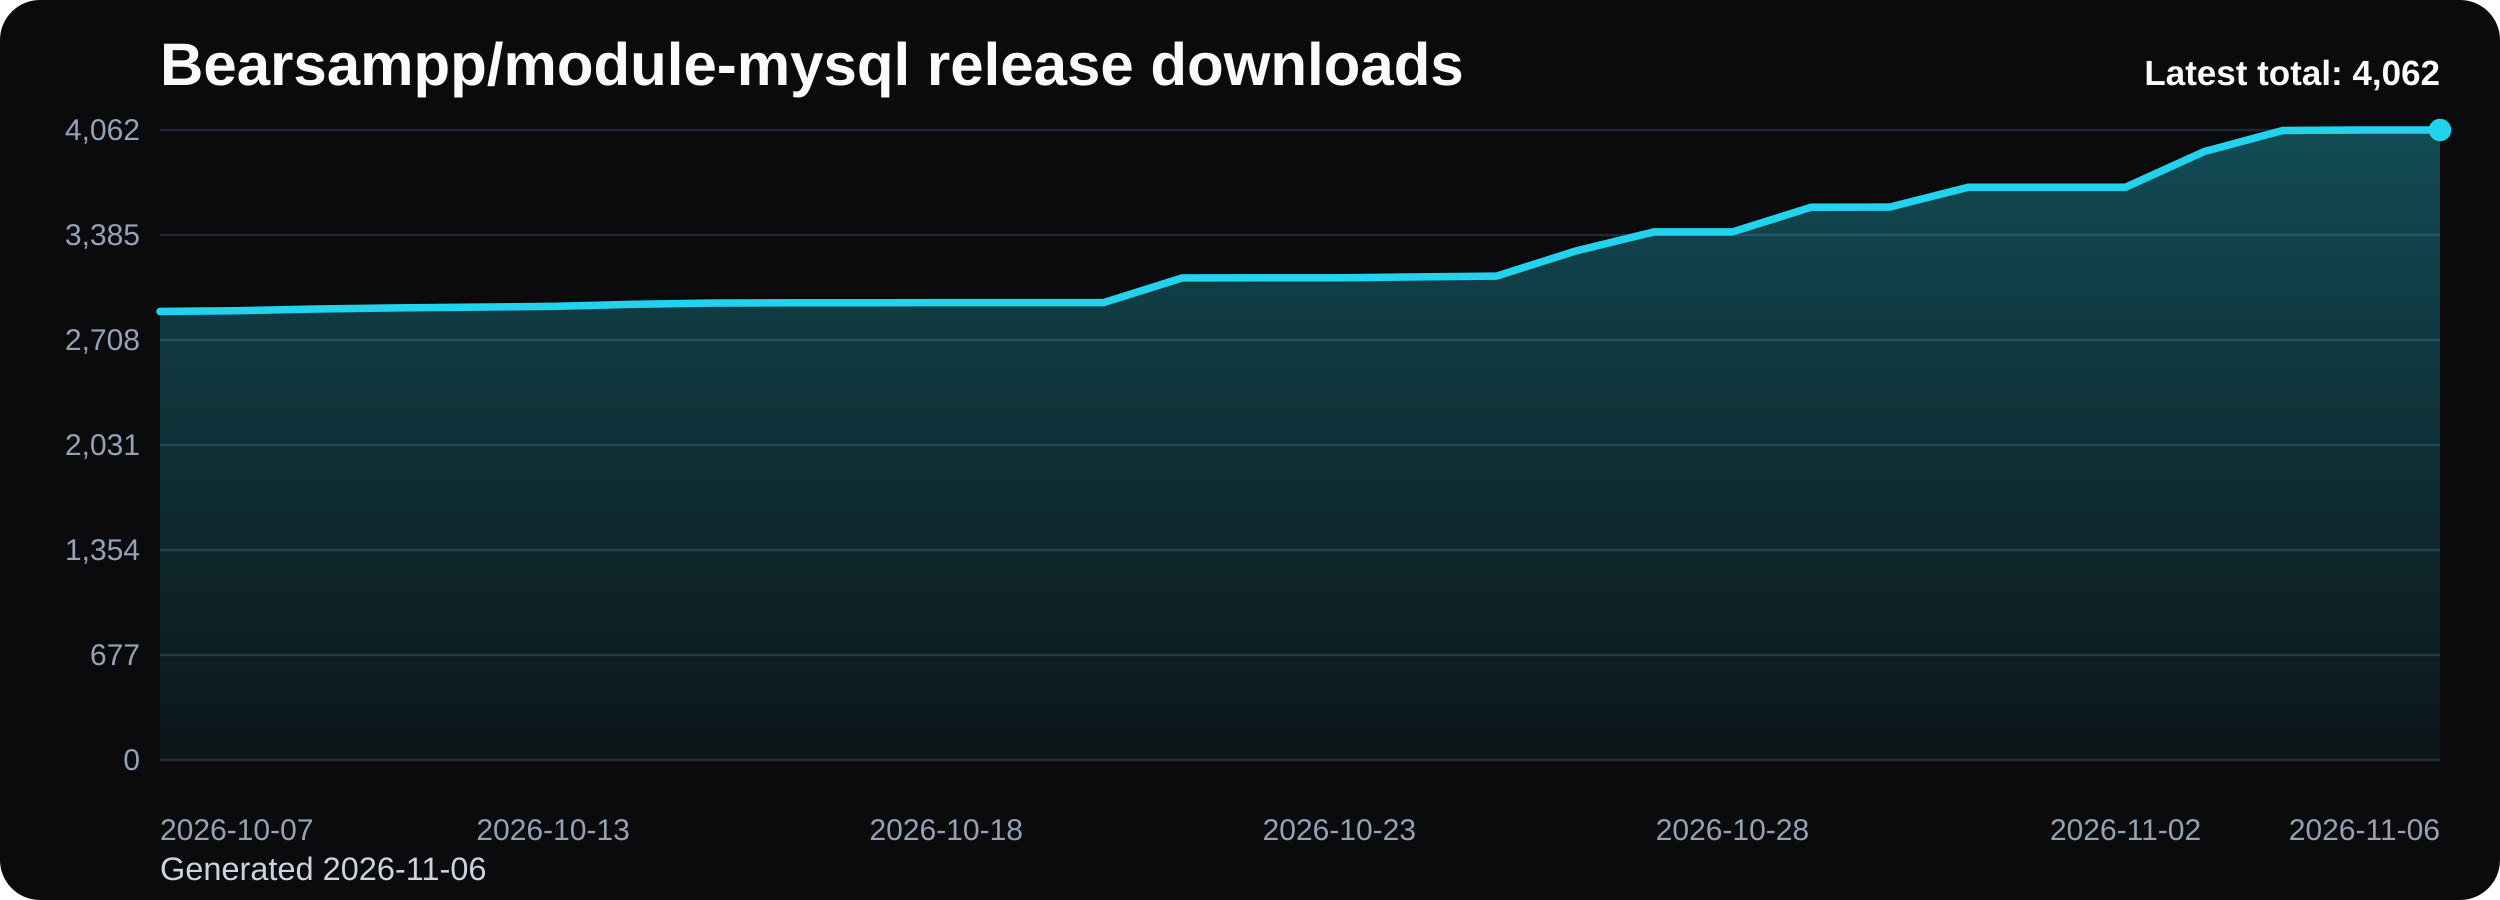
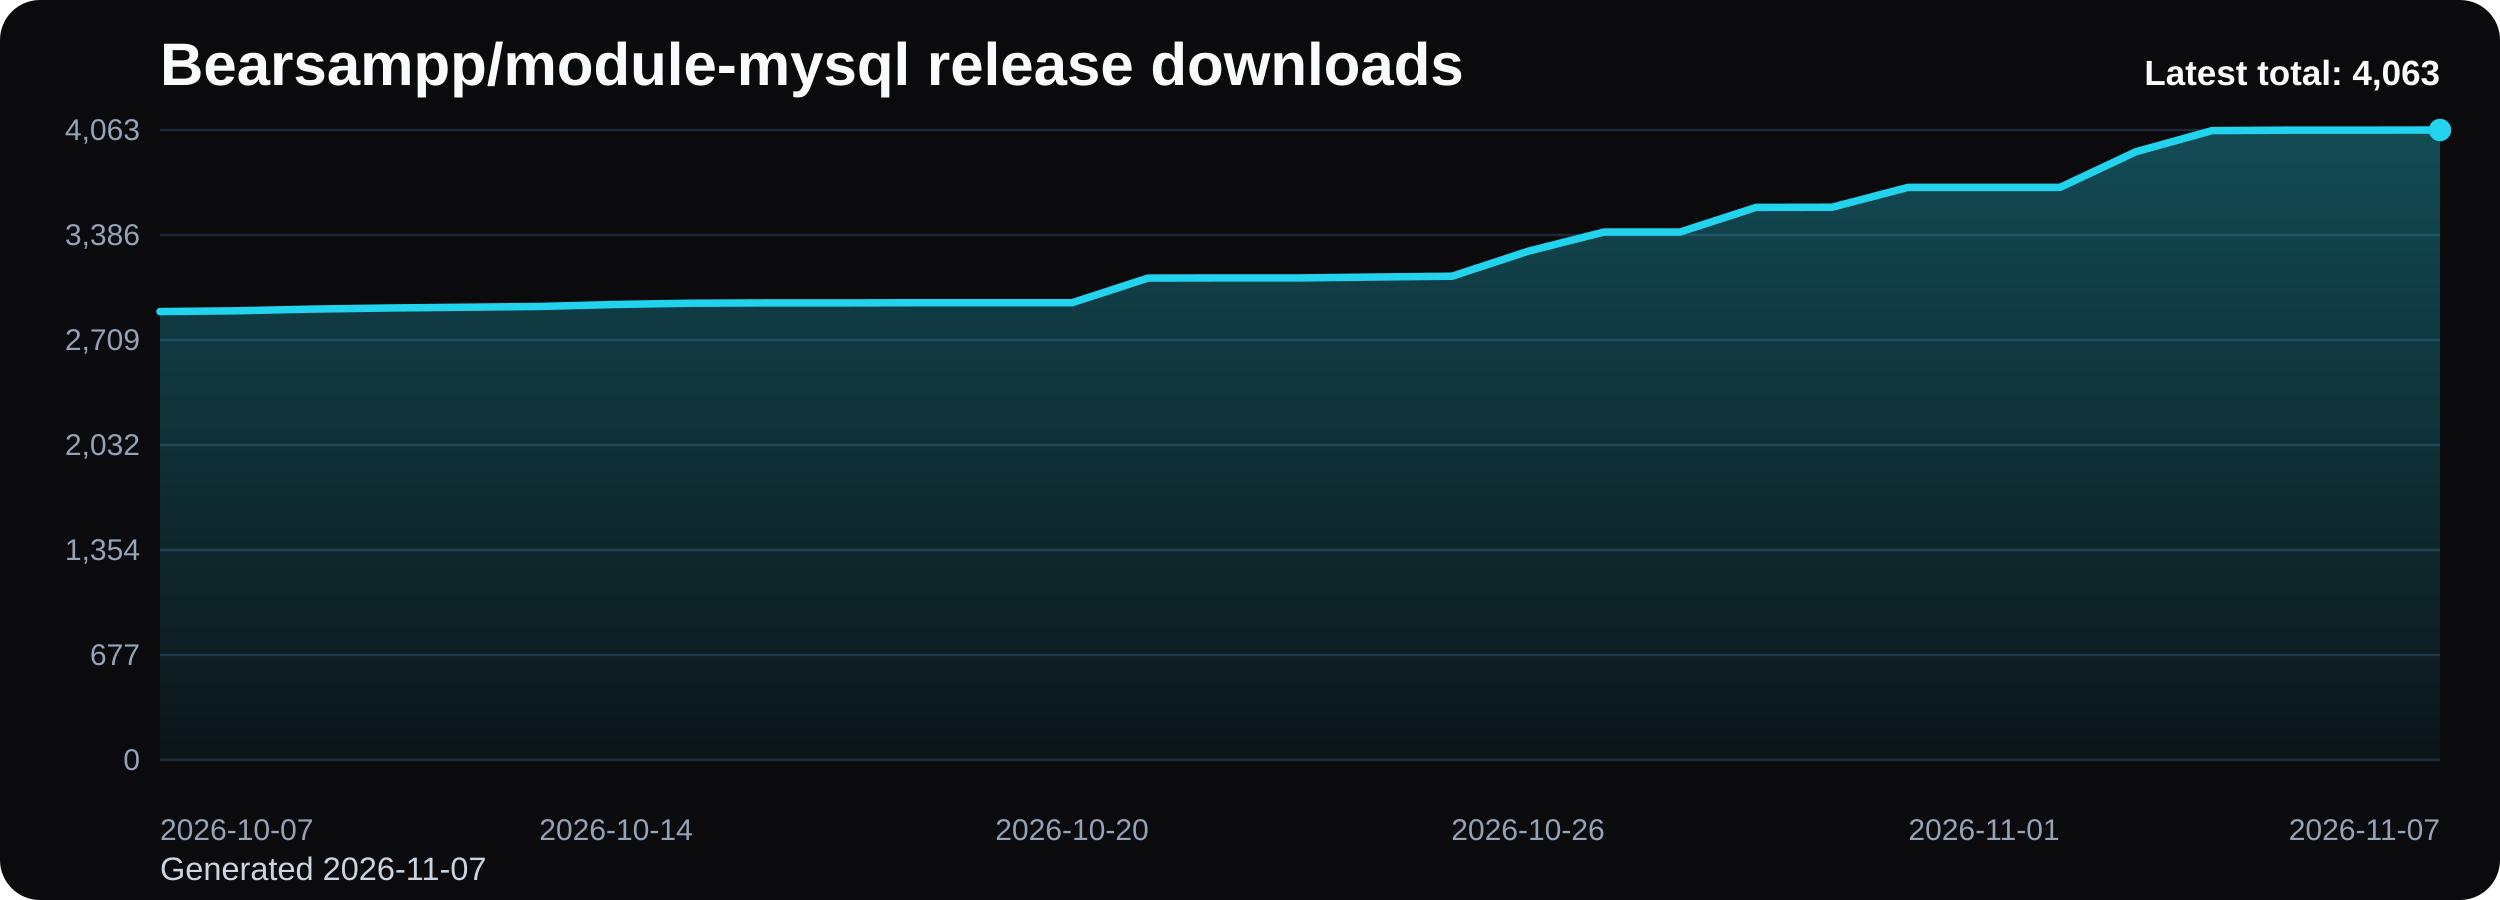
<svg xmlns="http://www.w3.org/2000/svg" viewBox="0 0 1000 360" role="img" aria-label="Bearsampp/module-mysql release downloads chart">
  <defs>
    <linearGradient id="fill-total-trend-black" x1="0" y1="0" x2="0" y2="1">
      <stop offset="0%" stop-color="#22d3ee" stop-opacity="0.32" />
      <stop offset="100%" stop-color="#22d3ee" stop-opacity="0.05" />
    </linearGradient>
    <style>
      .bg { fill: #0b0b0d; }
      .title { font: 700 24px Arial, sans-serif; fill: #f8fafc; }
      .sub { font: 400 13px Arial, sans-serif; fill: #cbd5e1; }
      .grid { stroke: #1f2937; stroke-width: 1; }
      .axis { font: 400 12px Arial, sans-serif; fill: #94a3b8; }
      .line { fill: none; stroke: #22d3ee; stroke-width: 3; stroke-linecap: round; stroke-linejoin: round; }
      .dot { fill: #22d3ee; }
      .value { font: 600 11px Arial, sans-serif; fill: #cbd5e1; }
      .latest { font: 700 14px Arial, sans-serif; fill: #f8fafc; }
    </style>
  </defs>
  <rect class="bg" x="0" y="0" width="1000" height="360" rx="16" />
  <text class="title" x="64" y="34">Bearsampp/module-mysql release downloads</text>
-   <text class="sub" x="64" y="352">Generated 2026-11-06</text>
+   <text class="sub" x="64" y="352">Generated 2026-11-07</text>
  <line x1="64" y1="52.00" x2="976" y2="52.00" class="grid" />
-   <text x="56" y="56.00" text-anchor="end" class="axis">4,062</text>
+   <text x="56" y="56.00" text-anchor="end" class="axis">4,063</text>
  <line x1="64" y1="94.00" x2="976" y2="94.00" class="grid" />
-   <text x="56" y="98.00" text-anchor="end" class="axis">3,385</text>
+   <text x="56" y="98.00" text-anchor="end" class="axis">3,386</text>
  <line x1="64" y1="136.00" x2="976" y2="136.00" class="grid" />
-   <text x="56" y="140.00" text-anchor="end" class="axis">2,708</text>
+   <text x="56" y="140.00" text-anchor="end" class="axis">2,709</text>
  <line x1="64" y1="178.00" x2="976" y2="178.00" class="grid" />
-   <text x="56" y="182.00" text-anchor="end" class="axis">2,031</text>
+   <text x="56" y="182.00" text-anchor="end" class="axis">2,032</text>
  <line x1="64" y1="220.00" x2="976" y2="220.00" class="grid" />
  <text x="56" y="224.00" text-anchor="end" class="axis">1,354</text>
  <line x1="64" y1="262.00" x2="976" y2="262.00" class="grid" />
  <text x="56" y="266.00" text-anchor="end" class="axis">677</text>
  <line x1="64" y1="304.00" x2="976" y2="304.00" class="grid" />
  <text x="56" y="308.00" text-anchor="end" class="axis">0</text>
-   <path d="M 64.00 304 L 64.00 124.58 L 95.45 124.27 L 126.90 123.59 L 158.34 123.16 L 189.79 122.85 L 221.24 122.54 L 252.69 121.73 L 284.14 121.23 L 315.59 121.11 L 347.03 121.11 L 378.48 121.05 L 409.93 121.05 L 441.38 121.05 L 472.83 111.18 L 504.28 111.12 L 535.72 111.12 L 567.17 110.75 L 598.62 110.44 L 630.07 100.45 L 661.52 92.76 L 692.97 92.76 L 724.41 82.90 L 755.86 82.83 L 787.31 74.89 L 818.76 74.89 L 850.21 74.89 L 881.66 60.62 L 913.10 52.19 L 944.55 52.00 L 976.00 52.00 L 976.00 304 Z" fill="url(#fill-total-trend-black)" />
-   <polyline class="line" points="64.00,124.58 95.45,124.27 126.90,123.59 158.34,123.16 189.79,122.85 221.24,122.54 252.69,121.73 284.14,121.23 315.59,121.11 347.03,121.11 378.48,121.05 409.93,121.05 441.38,121.05 472.83,111.18 504.28,111.12 535.72,111.12 567.17,110.75 598.62,110.44 630.07,100.45 661.52,92.76 692.97,92.76 724.41,82.90 755.86,82.83 787.31,74.89 818.76,74.89 850.21,74.89 881.66,60.62 913.10,52.19 944.55,52.00 976.00,52.00" />
+   <path d="M 64.00 304 L 64.00 124.63 L 94.40 124.32 L 124.80 123.64 L 155.20 123.20 L 185.60 122.89 L 216.00 122.58 L 246.40 121.78 L 276.80 121.28 L 307.20 121.16 L 337.60 121.16 L 368.00 121.09 L 398.40 121.09 L 428.80 121.09 L 459.20 111.23 L 489.60 111.17 L 520.00 111.17 L 550.40 110.80 L 580.80 110.49 L 611.20 100.50 L 641.60 92.81 L 672.00 92.81 L 702.40 82.95 L 732.80 82.89 L 763.20 74.95 L 793.60 74.95 L 824.00 74.95 L 854.40 60.68 L 884.80 52.25 L 915.20 52.06 L 945.60 52.06 L 976.00 52.00 L 976.00 304 Z" fill="url(#fill-total-trend-black)" />
+   <polyline class="line" points="64.00,124.63 94.40,124.32 124.80,123.64 155.20,123.20 185.60,122.89 216.00,122.58 246.40,121.78 276.80,121.28 307.20,121.16 337.60,121.16 368.00,121.09 398.40,121.09 428.80,121.09 459.20,111.23 489.60,111.17 520.00,111.17 550.40,110.80 580.80,110.49 611.20,100.50 641.60,92.81 672.00,92.81 702.40,82.95 732.80,82.89 763.20,74.95 793.60,74.95 824.00,74.95 854.40,60.68 884.80,52.25 915.20,52.06 945.60,52.06 976.00,52.00" />
  <circle class="dot" cx="976.00" cy="52.00" r="4.5" />
  <text class="axis" x="64.00" y="336" text-anchor="start">2026-10-07</text>
-   <text class="axis" x="221.24" y="336" text-anchor="middle">2026-10-13</text>
-   <text class="axis" x="378.48" y="336" text-anchor="middle">2026-10-18</text>
-   <text class="axis" x="535.72" y="336" text-anchor="middle">2026-10-23</text>
-   <text class="axis" x="692.97" y="336" text-anchor="middle">2026-10-28</text>
-   <text class="axis" x="850.21" y="336" text-anchor="middle">2026-11-02</text>
-   <text class="axis" x="976.00" y="336" text-anchor="end">2026-11-06</text>
-   <text class="latest" x="976" y="34" text-anchor="end">Latest total: 4,062</text>
+   <text class="axis" x="246.40" y="336" text-anchor="middle">2026-10-14</text>
+   <text class="axis" x="428.80" y="336" text-anchor="middle">2026-10-20</text>
+   <text class="axis" x="611.20" y="336" text-anchor="middle">2026-10-26</text>
+   <text class="axis" x="793.60" y="336" text-anchor="middle">2026-11-01</text>
+   <text class="axis" x="976.00" y="336" text-anchor="end">2026-11-07</text>
+   <text class="latest" x="976" y="34" text-anchor="end">Latest total: 4,063</text>
</svg>
